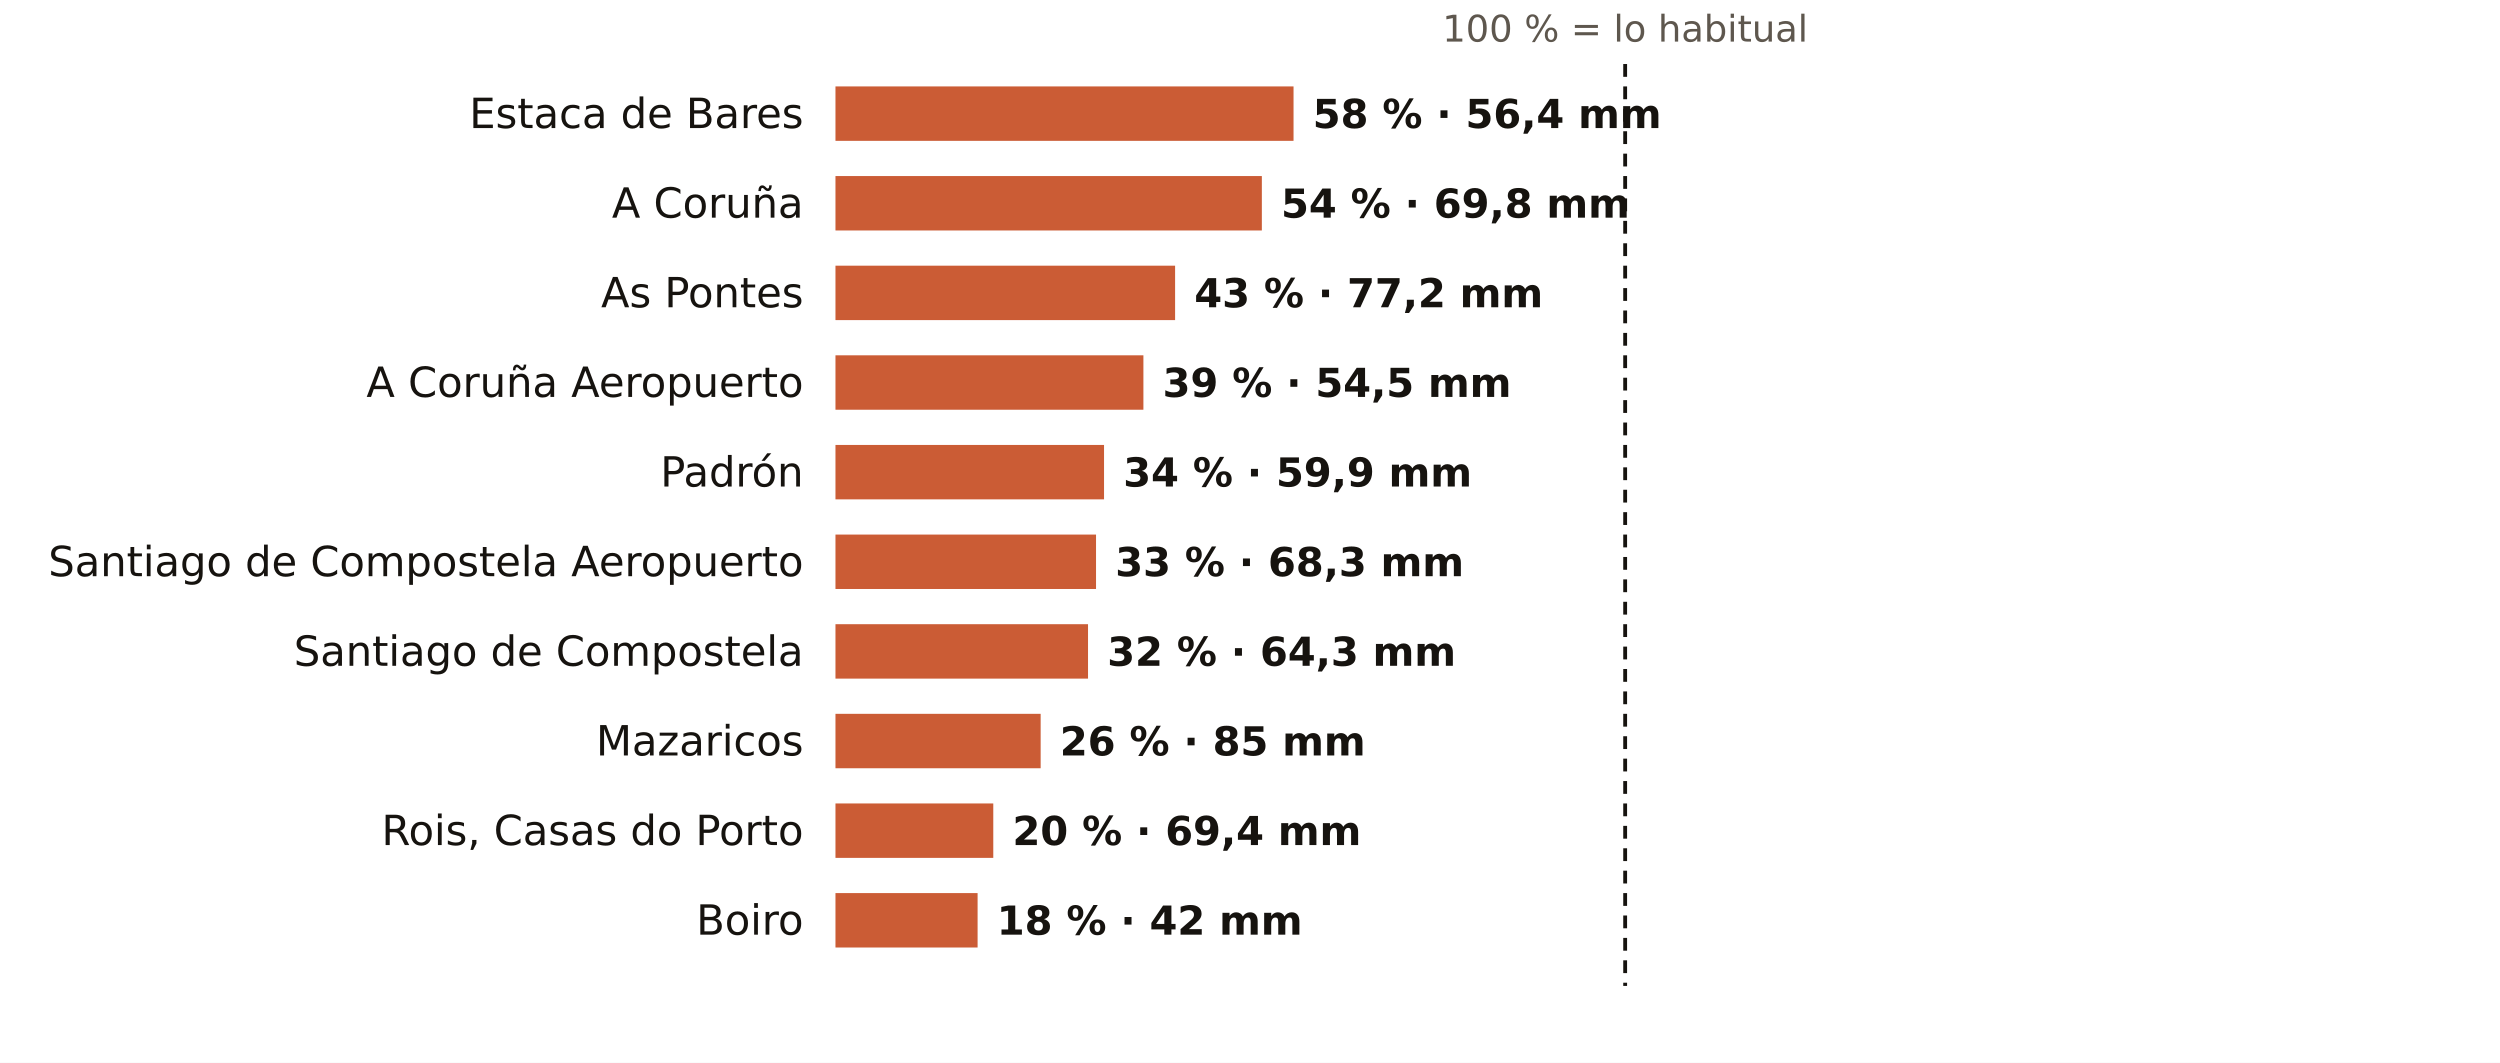
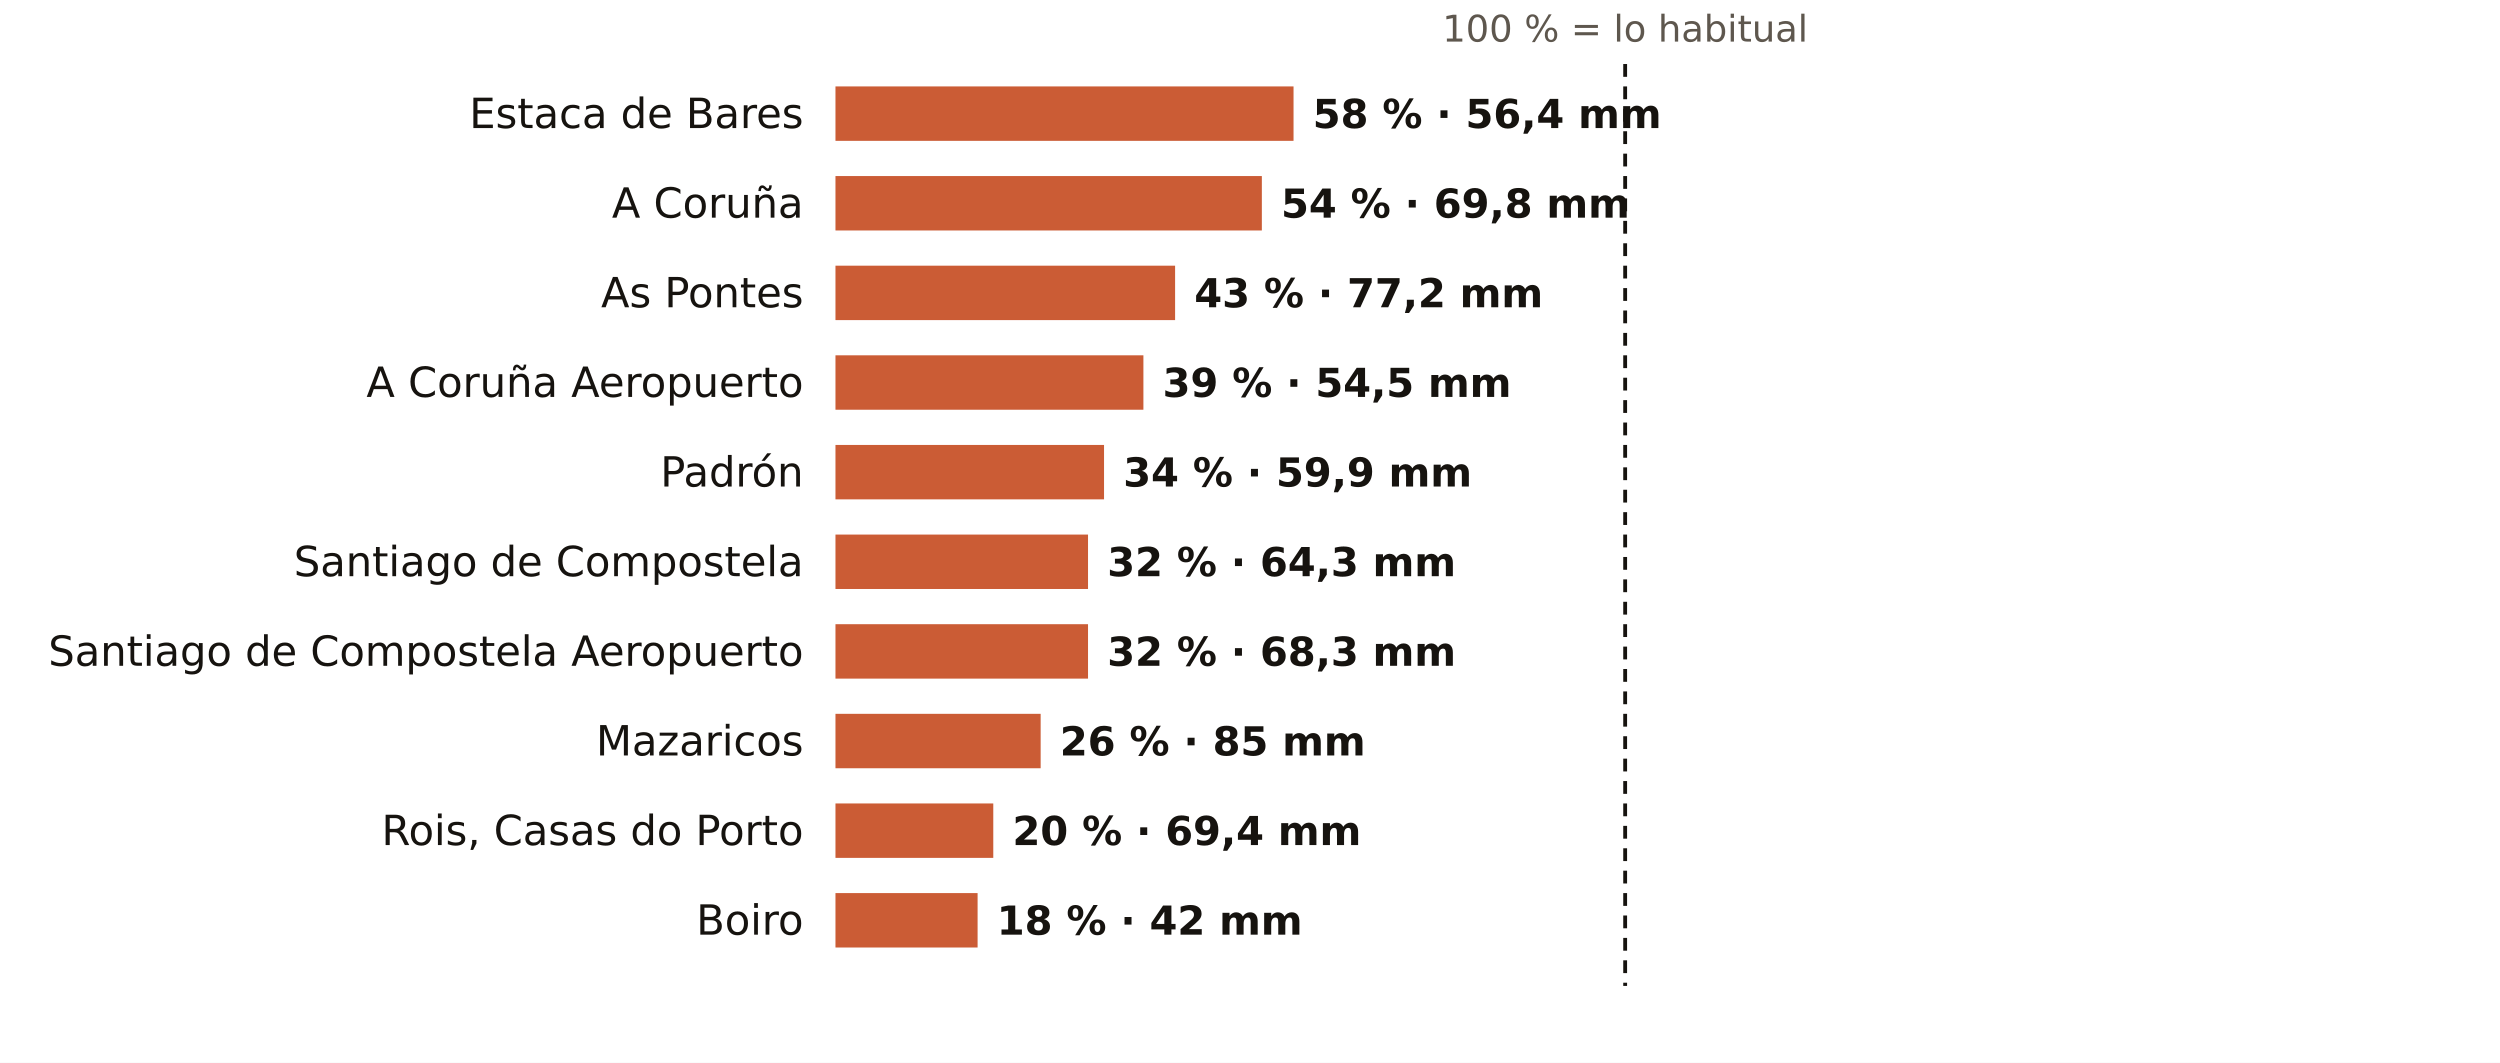
<svg xmlns="http://www.w3.org/2000/svg" viewBox="0 0 781 332" width="781" height="332" role="img" aria-label="El otoño en los pluviómetros de AEMET de A Coruña: % de lo habitual">
  <rect width="781" height="332" fill="#FFFFFF" />
  <text x="507.7" y="13.0" font-size="11.5" fill="#5E574E" text-anchor="middle" font-weight="400" font-family="Public Sans, DejaVu Sans, Arial, sans-serif">100 % = lo habitual</text>
  <text x="251.0" y="40.0" font-size="13" fill="#16130F" text-anchor="end" font-weight="500" font-family="Public Sans, DejaVu Sans, Arial, sans-serif">Estaca de Bares</text>
  <rect x="261" y="27" width="143.1" height="17" fill="#C4461A" opacity="0.88" />
  <text x="410.1" y="40.0" font-size="12.5" fill="#16130F" text-anchor="start" font-weight="600" font-family="Public Sans, DejaVu Sans, Arial, sans-serif">58 % · 56,4 mm</text>
  <text x="251.0" y="68.0" font-size="13" fill="#16130F" text-anchor="end" font-weight="500" font-family="Public Sans, DejaVu Sans, Arial, sans-serif">A Coruña</text>
  <rect x="261" y="55" width="133.2" height="17" fill="#C4461A" opacity="0.88" />
  <text x="400.2" y="68.0" font-size="12.5" fill="#16130F" text-anchor="start" font-weight="600" font-family="Public Sans, DejaVu Sans, Arial, sans-serif">54 % · 69,8 mm</text>
  <text x="251.0" y="96.0" font-size="13" fill="#16130F" text-anchor="end" font-weight="500" font-family="Public Sans, DejaVu Sans, Arial, sans-serif">As Pontes</text>
  <rect x="261" y="83" width="106.1" height="17" fill="#C4461A" opacity="0.88" />
  <text x="373.1" y="96.0" font-size="12.5" fill="#16130F" text-anchor="start" font-weight="600" font-family="Public Sans, DejaVu Sans, Arial, sans-serif">43 % · 77,2 mm</text>
  <text x="251.0" y="124.0" font-size="13" fill="#16130F" text-anchor="end" font-weight="500" font-family="Public Sans, DejaVu Sans, Arial, sans-serif">A Coruña Aeropuerto</text>
  <rect x="261" y="111" width="96.2" height="17" fill="#C4461A" opacity="0.88" />
  <text x="363.2" y="124.0" font-size="12.5" fill="#16130F" text-anchor="start" font-weight="600" font-family="Public Sans, DejaVu Sans, Arial, sans-serif">39 % · 54,5 mm</text>
  <text x="251.0" y="152.0" font-size="13" fill="#16130F" text-anchor="end" font-weight="500" font-family="Public Sans, DejaVu Sans, Arial, sans-serif">Padrón</text>
  <rect x="261" y="139" width="83.9" height="17" fill="#C4461A" opacity="0.88" />
  <text x="350.9" y="152.0" font-size="12.5" fill="#16130F" text-anchor="start" font-weight="600" font-family="Public Sans, DejaVu Sans, Arial, sans-serif">34 % · 59,9 mm</text>
-   <text x="251.0" y="180.0" font-size="13" fill="#16130F" text-anchor="end" font-weight="500" font-family="Public Sans, DejaVu Sans, Arial, sans-serif">Santiago de Compostela Aeropuerto</text>
-   <rect x="261" y="167" width="81.4" height="17" fill="#C4461A" opacity="0.88" />
-   <text x="348.4" y="180.0" font-size="12.5" fill="#16130F" text-anchor="start" font-weight="600" font-family="Public Sans, DejaVu Sans, Arial, sans-serif">33 % · 68,3 mm</text>
-   <text x="251.0" y="208.0" font-size="13" fill="#16130F" text-anchor="end" font-weight="500" font-family="Public Sans, DejaVu Sans, Arial, sans-serif">Santiago de Compostela</text>
+   <text x="251.0" y="180.0" font-size="13" fill="#16130F" text-anchor="end" font-weight="500" font-family="Public Sans, DejaVu Sans, Arial, sans-serif">Santiago de Compostela</text>
+   <rect x="261" y="167" width="78.9" height="17" fill="#C4461A" opacity="0.88" />
+   <text x="345.9" y="180.0" font-size="12.5" fill="#16130F" text-anchor="start" font-weight="600" font-family="Public Sans, DejaVu Sans, Arial, sans-serif">32 % · 64,3 mm</text>
+   <text x="251.0" y="208.0" font-size="13" fill="#16130F" text-anchor="end" font-weight="500" font-family="Public Sans, DejaVu Sans, Arial, sans-serif">Santiago de Compostela Aeropuerto</text>
  <rect x="261" y="195" width="78.9" height="17" fill="#C4461A" opacity="0.88" />
-   <text x="345.9" y="208.0" font-size="12.5" fill="#16130F" text-anchor="start" font-weight="600" font-family="Public Sans, DejaVu Sans, Arial, sans-serif">32 % · 64,3 mm</text>
+   <text x="345.9" y="208.0" font-size="12.5" fill="#16130F" text-anchor="start" font-weight="600" font-family="Public Sans, DejaVu Sans, Arial, sans-serif">32 % · 68,3 mm</text>
  <text x="251.0" y="236.0" font-size="13" fill="#16130F" text-anchor="end" font-weight="500" font-family="Public Sans, DejaVu Sans, Arial, sans-serif">Mazaricos</text>
  <rect x="261" y="223" width="64.1" height="17" fill="#C4461A" opacity="0.88" />
  <text x="331.1" y="236.0" font-size="12.5" fill="#16130F" text-anchor="start" font-weight="600" font-family="Public Sans, DejaVu Sans, Arial, sans-serif">26 % · 85 mm</text>
  <text x="251.0" y="264.0" font-size="13" fill="#16130F" text-anchor="end" font-weight="500" font-family="Public Sans, DejaVu Sans, Arial, sans-serif">Rois, Casas do Porto</text>
  <rect x="261" y="251" width="49.3" height="17" fill="#C4461A" opacity="0.88" />
  <text x="316.3" y="264.0" font-size="12.5" fill="#16130F" text-anchor="start" font-weight="600" font-family="Public Sans, DejaVu Sans, Arial, sans-serif">20 % · 69,4 mm</text>
  <text x="251.0" y="292.0" font-size="13" fill="#16130F" text-anchor="end" font-weight="500" font-family="Public Sans, DejaVu Sans, Arial, sans-serif">Boiro</text>
  <rect x="261" y="279" width="44.4" height="17" fill="#C4461A" opacity="0.88" />
  <text x="311.4" y="292.0" font-size="12.5" fill="#16130F" text-anchor="start" font-weight="600" font-family="Public Sans, DejaVu Sans, Arial, sans-serif">18 % · 42 mm</text>
  <line x1="507.7" x2="507.7" y1="20" y2="308" stroke="#16130F" stroke-width="1.2" stroke-dasharray="4 3" />
</svg>
